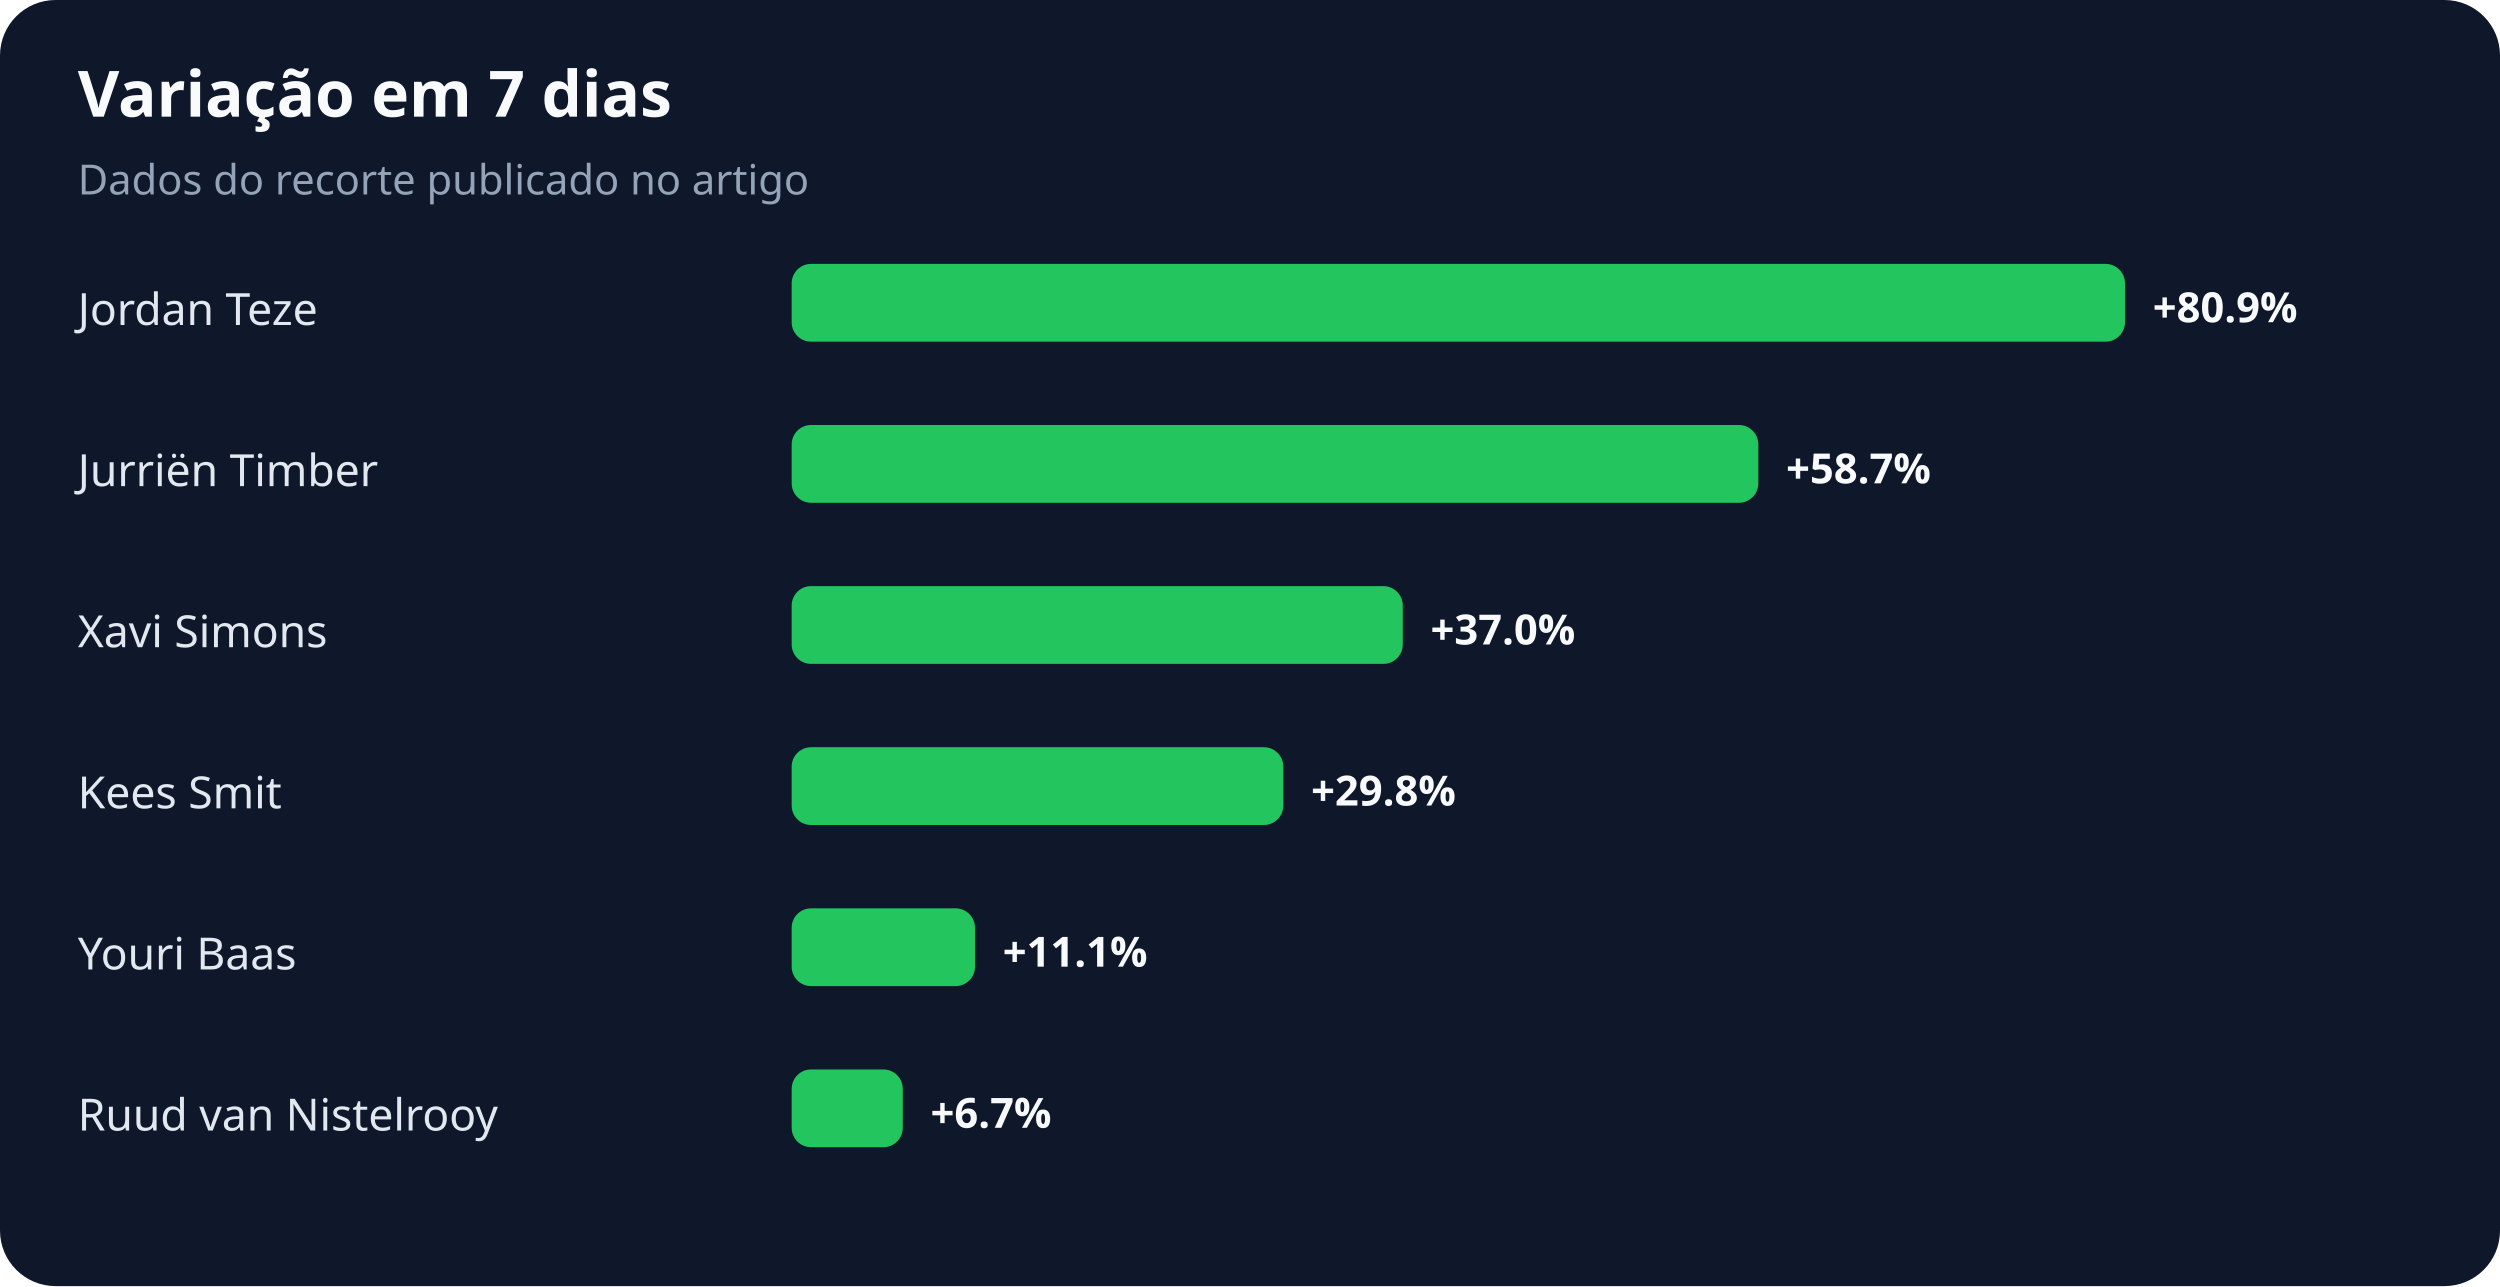
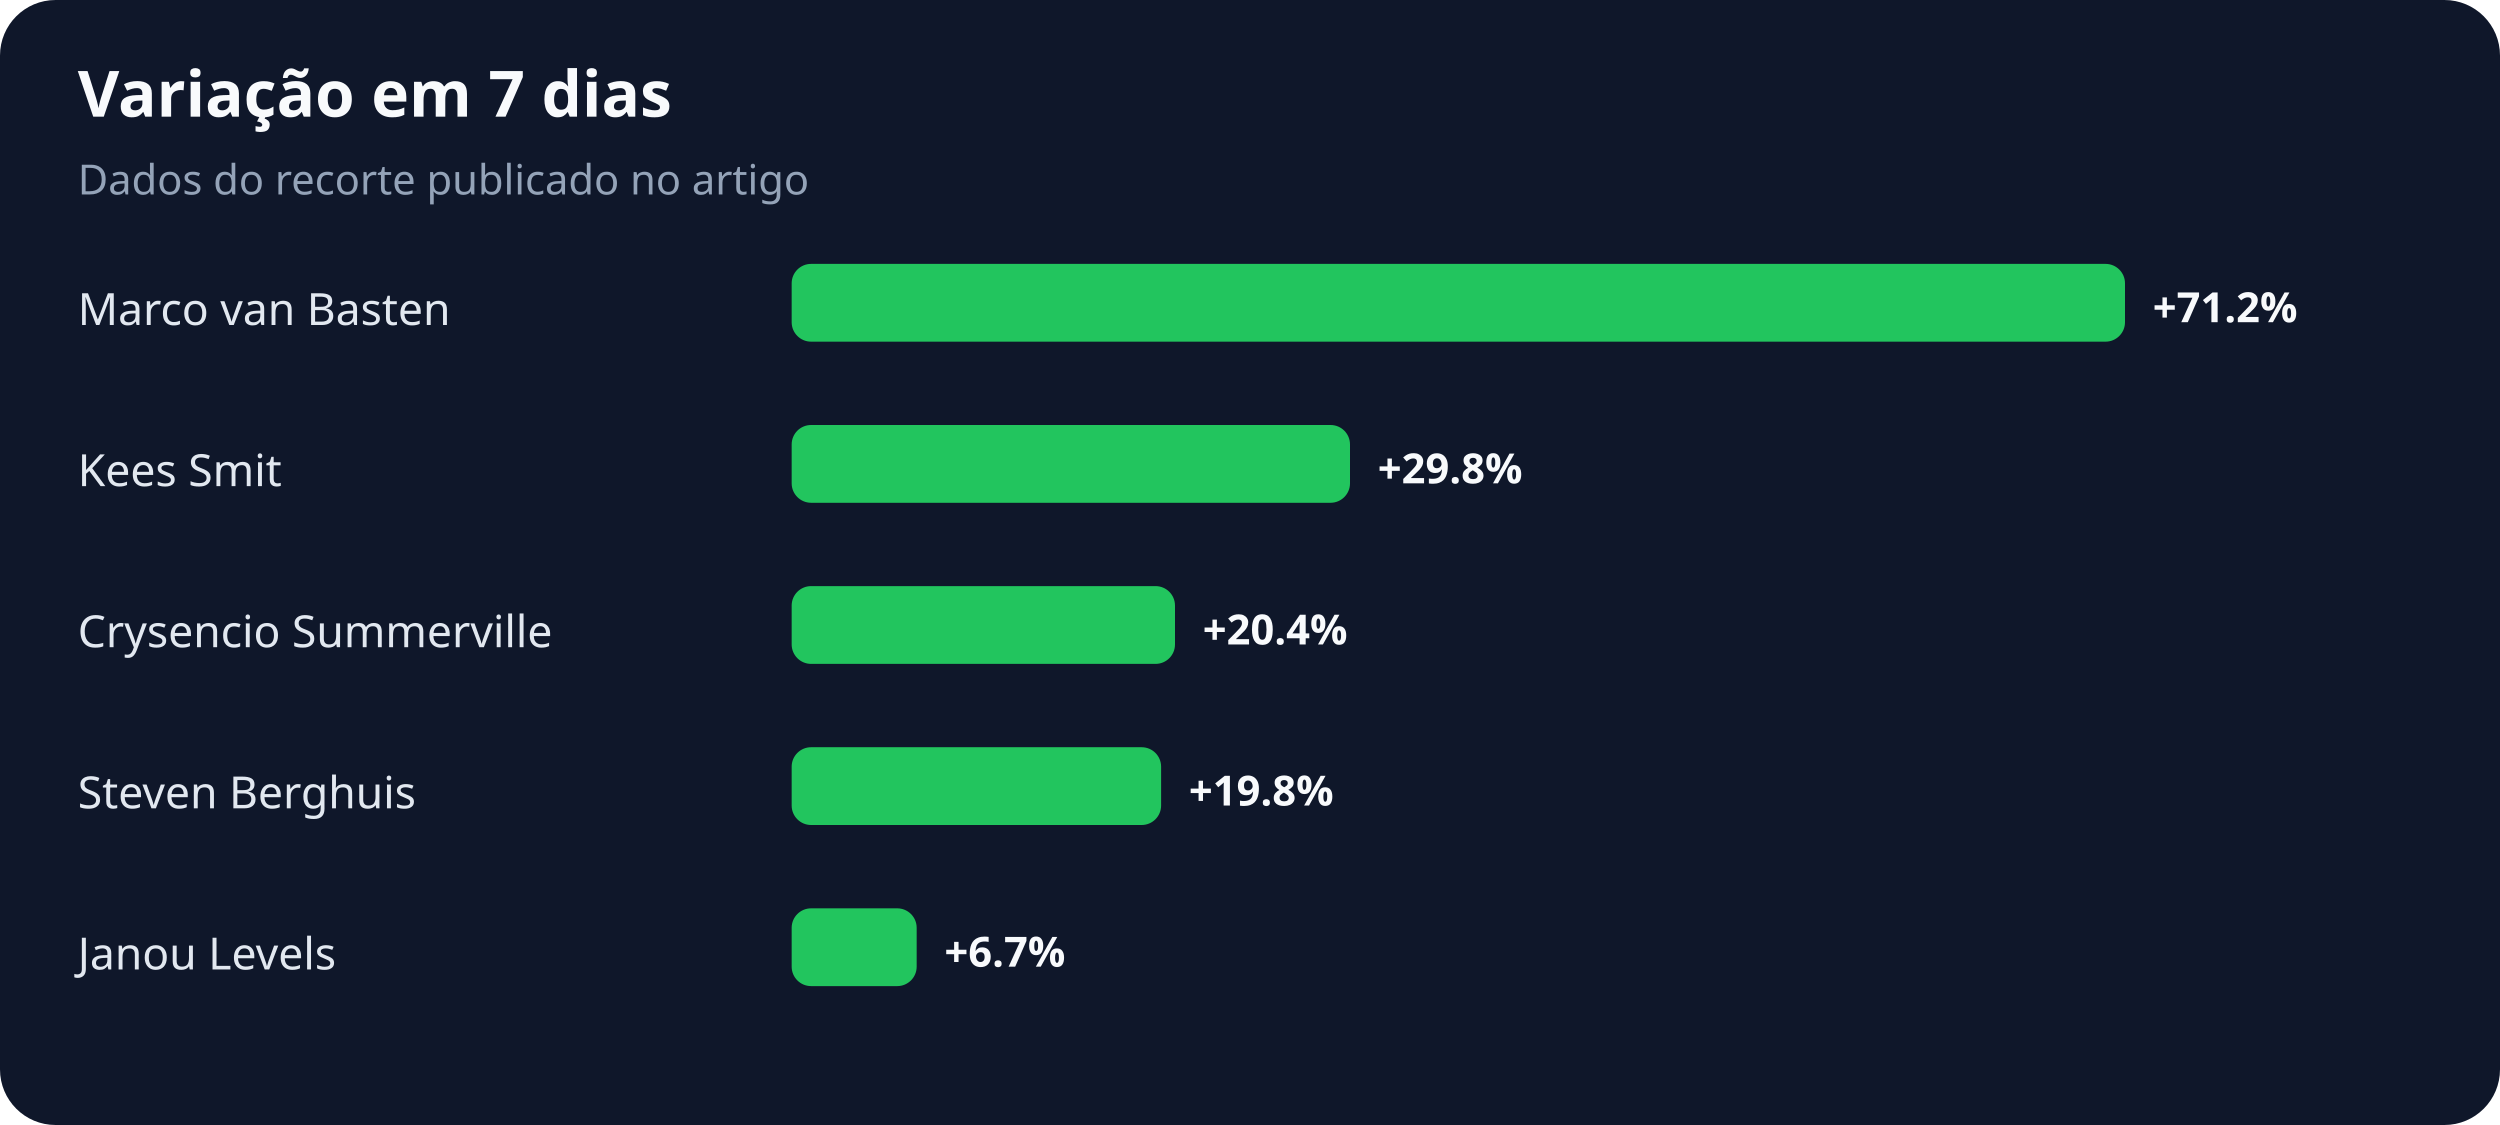
- <svg xmlns="http://www.w3.org/2000/svg" width="900" height="463" viewBox="0 0 900 463" role="img" aria-labelledby="title desc">
+ <svg xmlns="http://www.w3.org/2000/svg" width="900" height="405" viewBox="0 0 900 405" role="img" aria-labelledby="title desc">
  <rect width="100%" height="100%" rx="20" fill="#0f172a" />
  <text x="28" y="42" fill="#f8fafc" font-family="system-ui,sans-serif" font-size="23" font-weight="700">Variação em 7 dias</text>
  <text x="28" y="70" fill="#94a3b8" font-family="system-ui,sans-serif" font-size="15">Dados do recorte publicado no artigo</text>
-   <text x="28" y="117" fill="#e2e8f0" font-family="system-ui,sans-serif" font-size="16">Jordan Teze</text>
+   <text x="28" y="117" fill="#e2e8f0" font-family="system-ui,sans-serif" font-size="16">Marco van Basten</text>
  <rect x="285" y="95" width="480" height="28" rx="7" fill="#22c55e" />
-   <text x="775" y="116" fill="#f8fafc" font-family="system-ui,sans-serif" font-size="15" font-weight="700">+80.9%</text>
-   <text x="28" y="175" fill="#e2e8f0" font-family="system-ui,sans-serif" font-size="16">Jurriën Timber</text>
-   <rect x="285" y="153" width="348" height="28" rx="7" fill="#22c55e" />
-   <text x="643" y="174" fill="#f8fafc" font-family="system-ui,sans-serif" font-size="15" font-weight="700">+58.7%</text>
-   <text x="28" y="233" fill="#e2e8f0" font-family="system-ui,sans-serif" font-size="16">Xavi Simons</text>
-   <rect x="285" y="211" width="220" height="28" rx="7" fill="#22c55e" />
-   <text x="515" y="232" fill="#f8fafc" font-family="system-ui,sans-serif" font-size="15" font-weight="700">+37.0%</text>
-   <text x="28" y="291" fill="#e2e8f0" font-family="system-ui,sans-serif" font-size="16">Kees Smit</text>
-   <rect x="285" y="269" width="177" height="28" rx="7" fill="#22c55e" />
-   <text x="472" y="290" fill="#f8fafc" font-family="system-ui,sans-serif" font-size="15" font-weight="700">+29.8%</text>
-   <text x="28" y="349" fill="#e2e8f0" font-family="system-ui,sans-serif" font-size="16">Youri Baas</text>
-   <rect x="285" y="327" width="66" height="28" rx="7" fill="#22c55e" />
-   <text x="361" y="348" fill="#f8fafc" font-family="system-ui,sans-serif" font-size="15" font-weight="700">+11.1%</text>
-   <text x="28" y="407" fill="#e2e8f0" font-family="system-ui,sans-serif" font-size="16">Ruud van Nistelrooy</text>
-   <rect x="285" y="385" width="40" height="28" rx="7" fill="#22c55e" />
-   <text x="335" y="406" fill="#f8fafc" font-family="system-ui,sans-serif" font-size="15" font-weight="700">+6.7%</text>
+   <text x="775" y="116" fill="#f8fafc" font-family="system-ui,sans-serif" font-size="15" font-weight="700">+71.2%</text>
+   <text x="28" y="175" fill="#e2e8f0" font-family="system-ui,sans-serif" font-size="16">Kees Smit</text>
+   <rect x="285" y="153" width="201" height="28" rx="7" fill="#22c55e" />
+   <text x="496" y="174" fill="#f8fafc" font-family="system-ui,sans-serif" font-size="15" font-weight="700">+29.8%</text>
+   <text x="28" y="233" fill="#e2e8f0" font-family="system-ui,sans-serif" font-size="16">Crysencio Summerville</text>
+   <rect x="285" y="211" width="138" height="28" rx="7" fill="#22c55e" />
+   <text x="433" y="232" fill="#f8fafc" font-family="system-ui,sans-serif" font-size="15" font-weight="700">+20.4%</text>
+   <text x="28" y="291" fill="#e2e8f0" font-family="system-ui,sans-serif" font-size="16">Steven Berghuis</text>
+   <rect x="285" y="269" width="133" height="28" rx="7" fill="#22c55e" />
+   <text x="428" y="290" fill="#f8fafc" font-family="system-ui,sans-serif" font-size="15" font-weight="700">+19.8%</text>
+   <text x="28" y="349" fill="#e2e8f0" font-family="system-ui,sans-serif" font-size="16">Janou Levels</text>
+   <rect x="285" y="327" width="45" height="28" rx="7" fill="#22c55e" />
+   <text x="340" y="348" fill="#f8fafc" font-family="system-ui,sans-serif" font-size="15" font-weight="700">+6.7%</text>
</svg>
